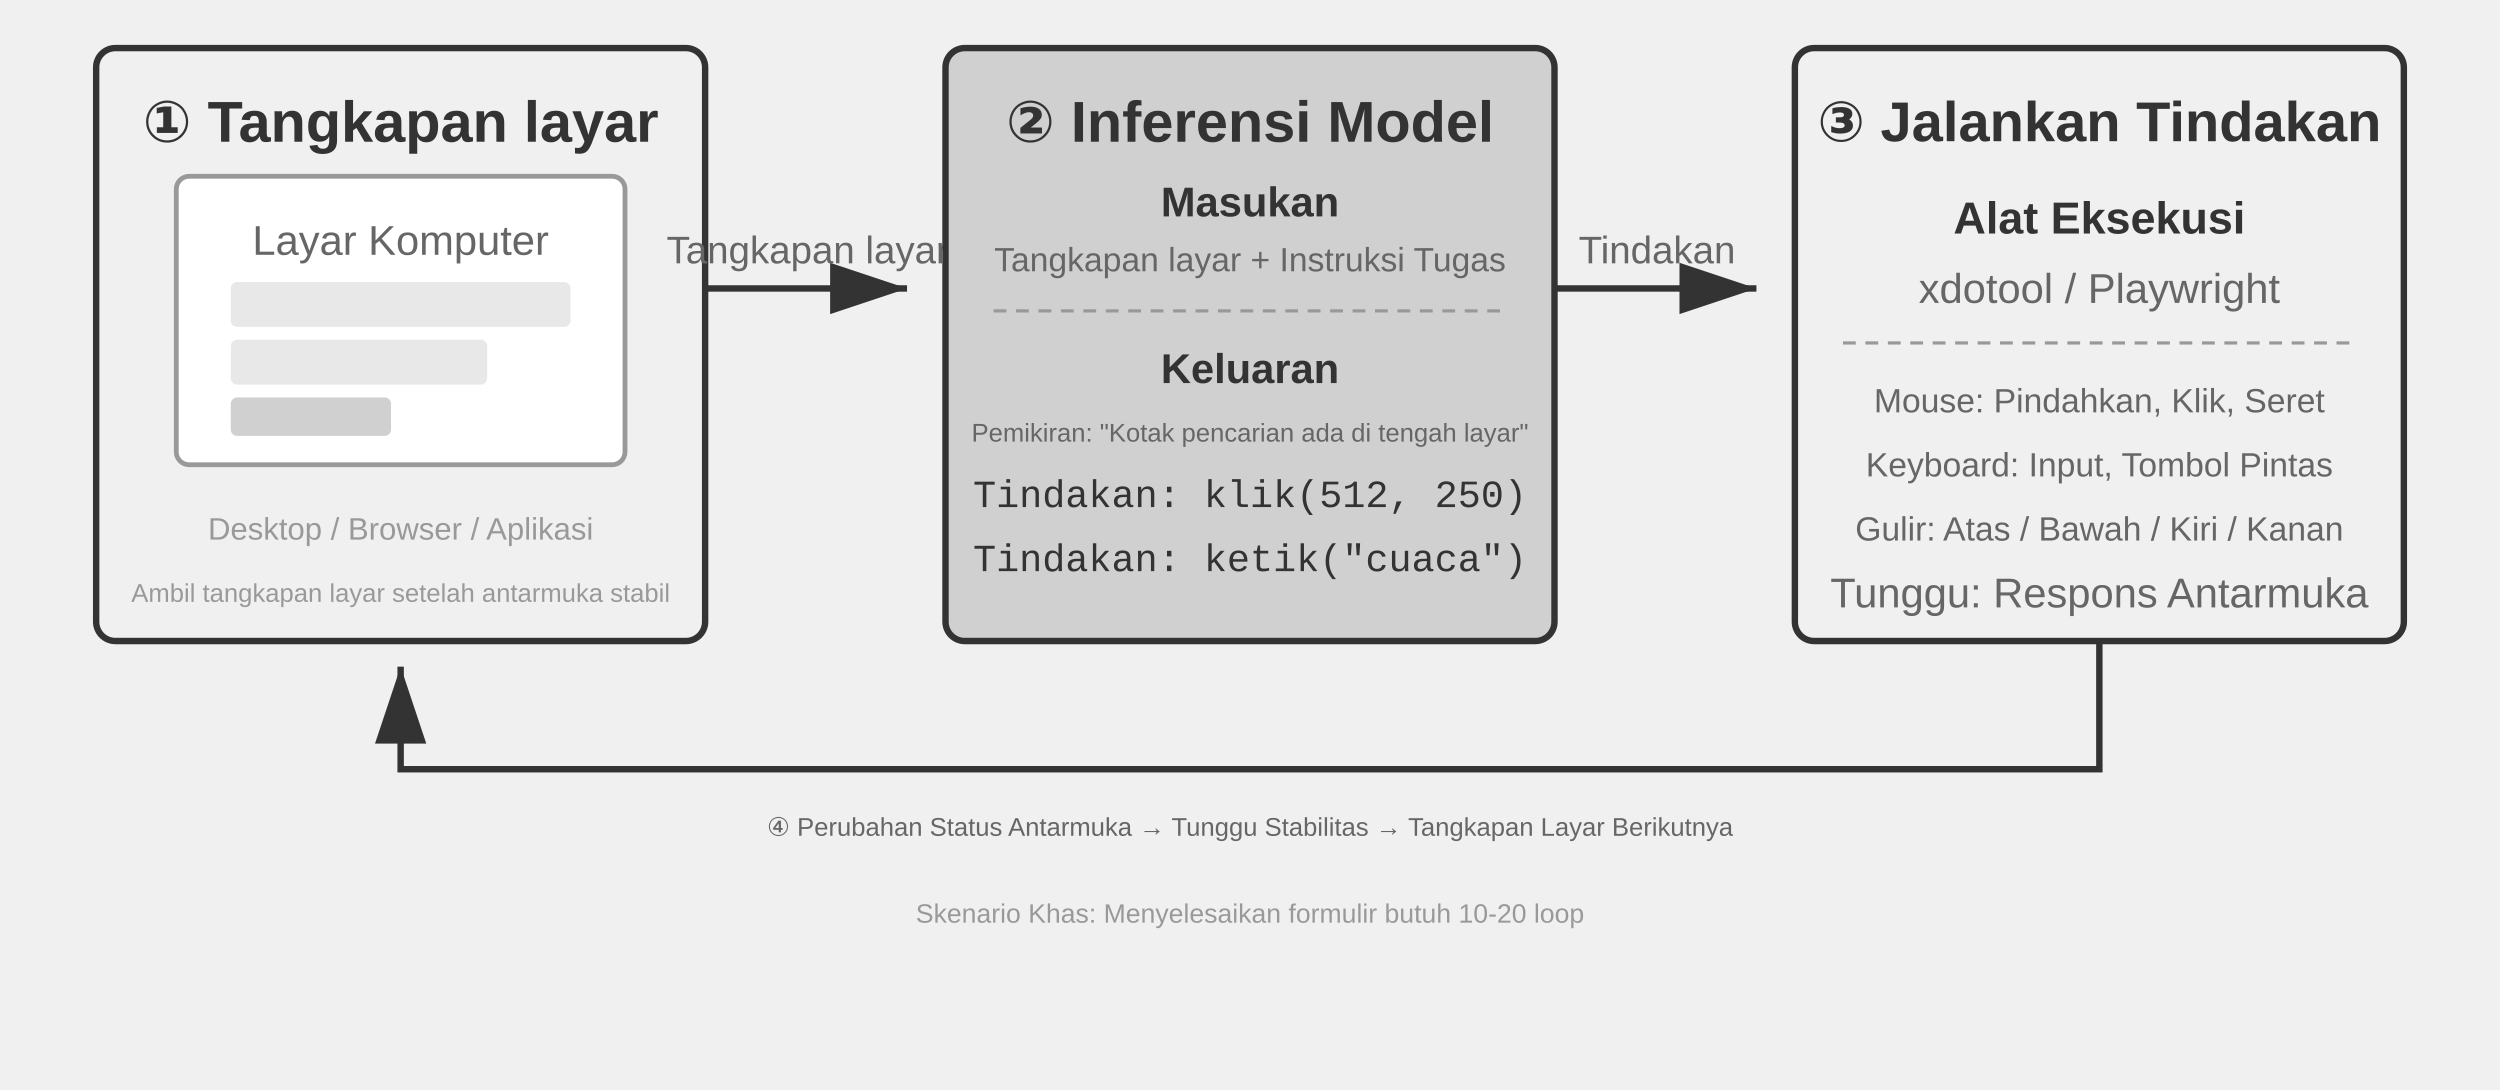
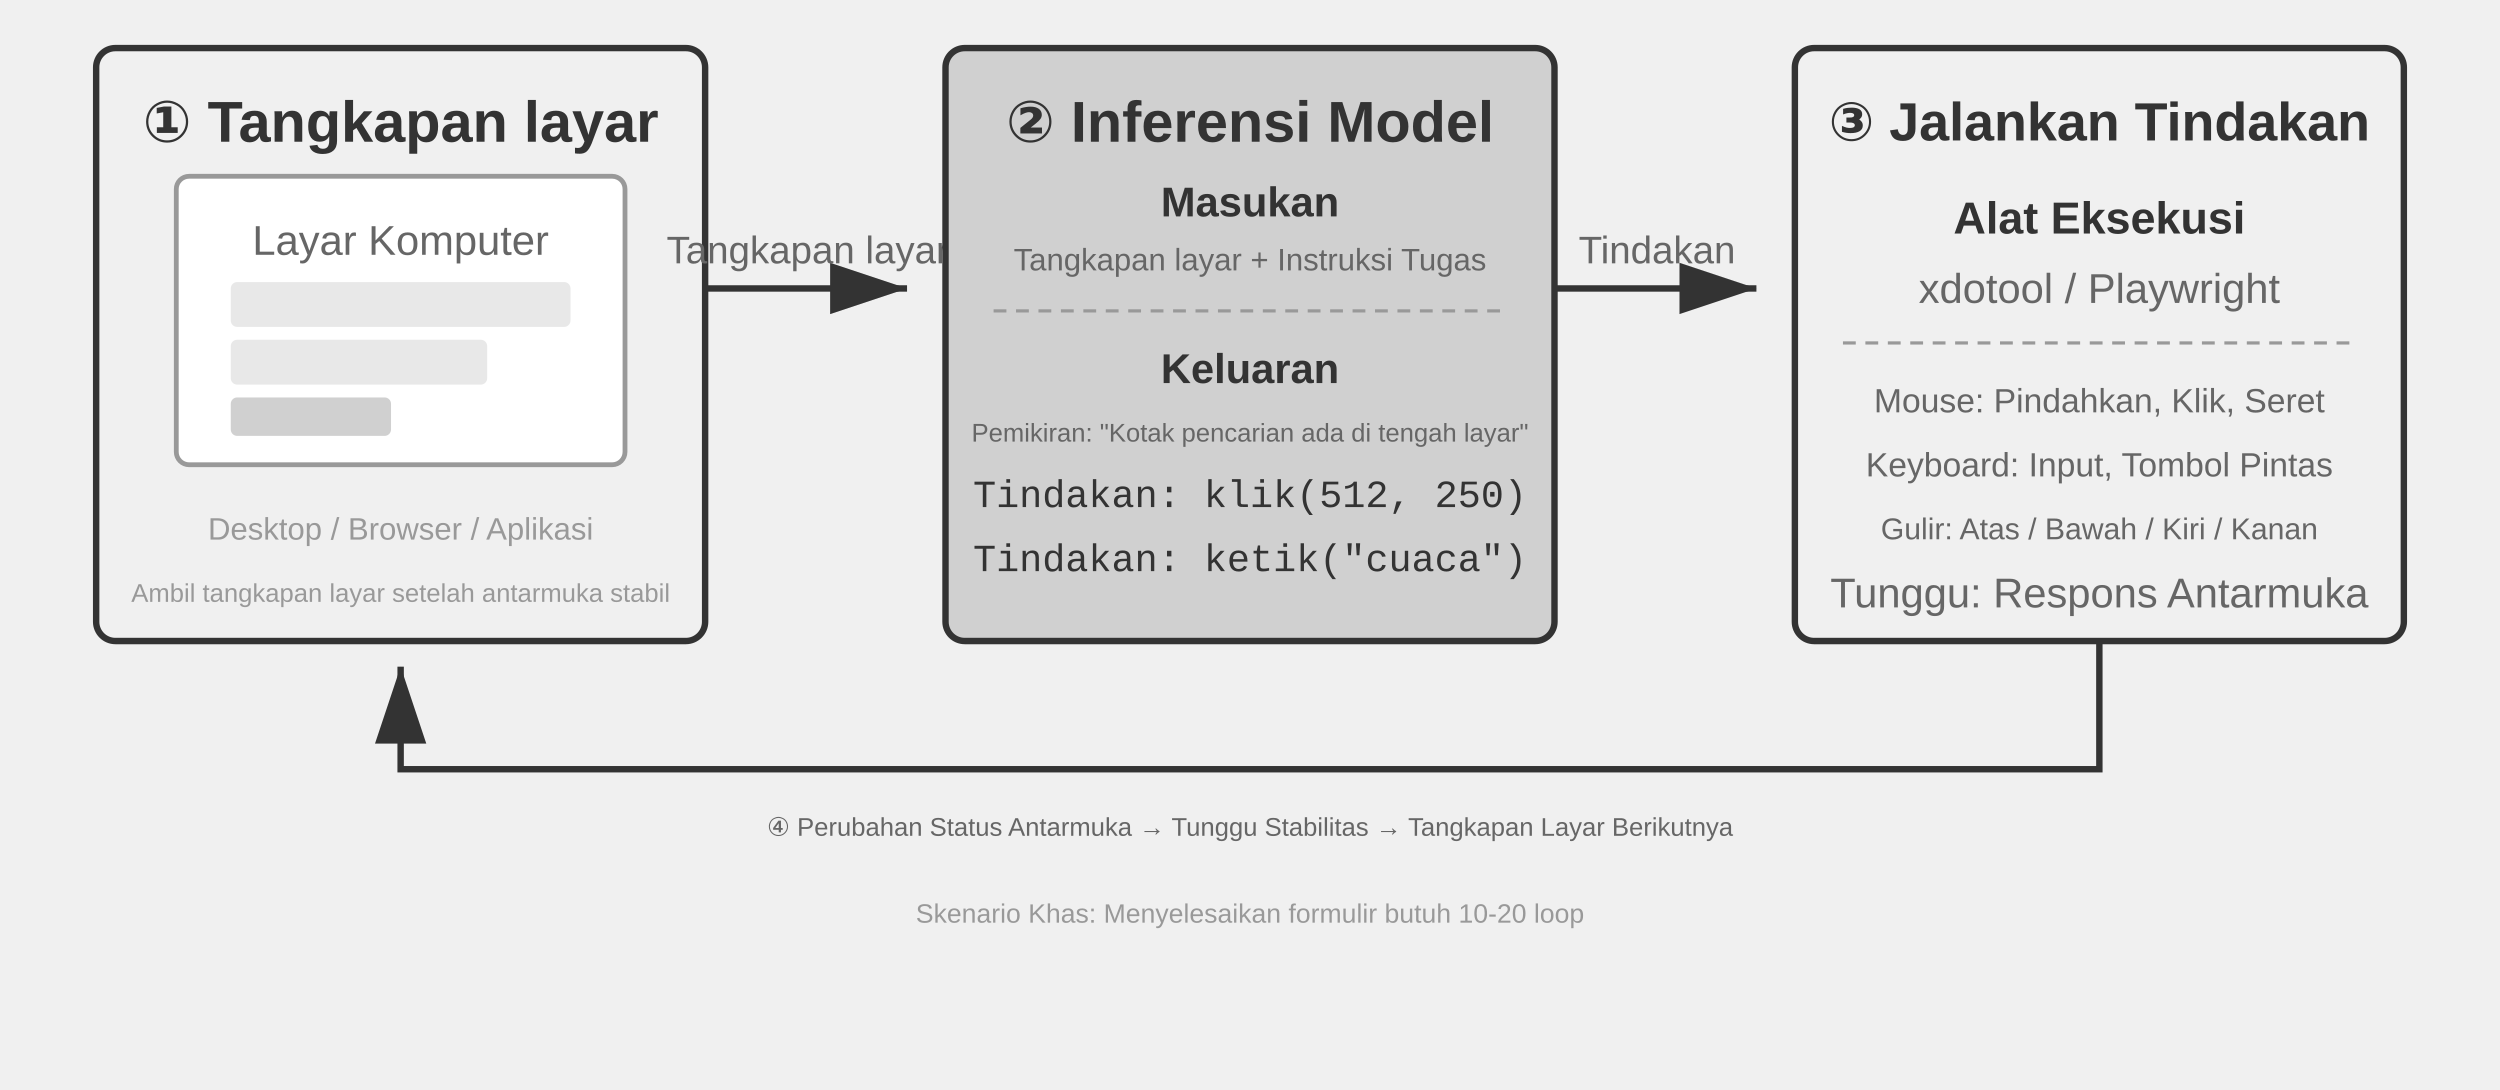
<svg xmlns="http://www.w3.org/2000/svg" viewBox="0 40 780 340" width="780" height="340" style="background:#ffffff">
  <defs>
    <marker id="ah" markerWidth="12" markerHeight="8" refX="12" refY="4" orient="auto">
      <polygon points="0 0, 12 4, 0 8" fill="#333333" />
    </marker>
    <marker id="ah-light" markerWidth="12" markerHeight="8" refX="12" refY="4" orient="auto">
      <polygon points="0 0, 12 4, 0 8" fill="#999999" />
    </marker>
  </defs>
  <rect x="30" y="55" width="190" height="185" rx="6" fill="#f0f0f0" stroke="#333333" stroke-width="2" />
  <text x="125" y="78" font-family="Arial, 'Helvetica Neue', Helvetica, 'PingFang SC', 'Microsoft YaHei', sans-serif" font-size="18" fill="#333333" text-anchor="middle" dominant-baseline="central" font-weight="bold">① Tangkapan layar</text>
  <rect x="55" y="95" width="140" height="90" rx="4" fill="#ffffff" stroke="#999999" stroke-width="1.5" />
  <text x="125" y="115" font-family="Arial, 'Helvetica Neue', Helvetica, 'PingFang SC', 'Microsoft YaHei', sans-serif" font-size="13" fill="#666666" text-anchor="middle" dominant-baseline="central">Layar Komputer</text>
  <rect x="72" y="128" width="106" height="14" rx="2" fill="#e8e8e8" stroke="none" />
  <rect x="72" y="146" width="80" height="14" rx="2" fill="#e8e8e8" stroke="none" />
  <rect x="72" y="164" width="50" height="12" rx="2" fill="#d0d0d0" stroke="none" />
  <text x="125" y="205" font-family="Arial, 'Helvetica Neue', Helvetica, 'PingFang SC', 'Microsoft YaHei', sans-serif" font-size="9.7" fill="#999999" text-anchor="middle" dominant-baseline="central">Desktop / Browser / Aplikasi</text>
  <text x="125" y="225" font-family="Arial, 'Helvetica Neue', Helvetica, 'PingFang SC', 'Microsoft YaHei', sans-serif" font-size="8.0" fill="#999999" text-anchor="middle" dominant-baseline="central">Ambil tangkapan layar setelah antarmuka stabil</text>
  <line x1="220" y1="130" x2="283" y2="130" stroke="#333333" stroke-width="2" marker-end="url(#ah)" />
  <text x="252" y="118" font-family="Arial, 'Helvetica Neue', Helvetica, 'PingFang SC', 'Microsoft YaHei', sans-serif" font-size="12" fill="#666666" text-anchor="middle" dominant-baseline="central">Tangkapan layar</text>
  <rect x="295" y="55" width="190" height="185" rx="6" fill="#d0d0d0" stroke="#333333" stroke-width="2" />
  <text x="390" y="78" font-family="Arial, 'Helvetica Neue', Helvetica, 'PingFang SC', 'Microsoft YaHei', sans-serif" font-size="18" fill="#333333" text-anchor="middle" dominant-baseline="central" font-weight="bold">② Inferensi Model</text>
  <text x="390" y="103" font-family="Arial, 'Helvetica Neue', Helvetica, 'PingFang SC', 'Microsoft YaHei', sans-serif" font-size="13" fill="#333333" text-anchor="middle" dominant-baseline="central" font-weight="bold">Masukan</text>
-   <text x="390" y="121" font-family="Arial, 'Helvetica Neue', Helvetica, 'PingFang SC', 'Microsoft YaHei', sans-serif" font-size="10.5" fill="#666666" text-anchor="middle" dominant-baseline="central">Tangkapan layar + Instruksi Tugas</text>
+   <text x="390" y="121" font-family="Arial, 'Helvetica Neue', Helvetica, 'PingFang SC', 'Microsoft YaHei', sans-serif" font-size="9.7" fill="#666666" text-anchor="middle" dominant-baseline="central">Tangkapan layar + Instruksi Tugas</text>
  <line x1="310" y1="137" x2="470" y2="137" stroke="#999999" stroke-width="1" stroke-dasharray="4,3" />
  <text x="390" y="155" font-family="Arial, 'Helvetica Neue', Helvetica, 'PingFang SC', 'Microsoft YaHei', sans-serif" font-size="13" fill="#333333" text-anchor="middle" dominant-baseline="central" font-weight="bold">Keluaran</text>
  <text x="390" y="175" font-family="Arial, 'Helvetica Neue', Helvetica, 'PingFang SC', 'Microsoft YaHei', sans-serif" font-size="8.0" fill="#666666" text-anchor="middle" dominant-baseline="central">Pemikiran: "Kotak pencarian ada di tengah layar"</text>
  <text x="390" y="195" font-family="'Courier New', Courier, monospace" font-size="12" fill="#333333" text-anchor="middle" dominant-baseline="central">Tindakan: klik(512, 250)</text>
  <text x="390" y="215" font-family="'Courier New', Courier, monospace" font-size="12" fill="#333333" text-anchor="middle" dominant-baseline="central">Tindakan: ketik("cuaca")</text>
  <line x1="485" y1="130" x2="548" y2="130" stroke="#333333" stroke-width="2" marker-end="url(#ah)" />
  <text x="517" y="118" font-family="Arial, 'Helvetica Neue', Helvetica, 'PingFang SC', 'Microsoft YaHei', sans-serif" font-size="12" fill="#666666" text-anchor="middle" dominant-baseline="central">Tindakan</text>
  <rect x="560" y="55" width="190" height="185" rx="6" fill="#f0f0f0" stroke="#333333" stroke-width="2" />
-   <text x="655" y="78" font-family="Arial, 'Helvetica Neue', Helvetica, 'PingFang SC', 'Microsoft YaHei', sans-serif" font-size="17.5" fill="#333333" text-anchor="middle" dominant-baseline="central" font-weight="bold">③ Jalankan Tindakan</text>
+   <text x="655" y="78" font-family="Arial, 'Helvetica Neue', Helvetica, 'PingFang SC', 'Microsoft YaHei', sans-serif" font-size="16.8" fill="#333333" text-anchor="middle" dominant-baseline="central" font-weight="bold">③ Jalankan Tindakan</text>
  <text x="655" y="108" font-family="Arial, 'Helvetica Neue', Helvetica, 'PingFang SC', 'Microsoft YaHei', sans-serif" font-size="14" fill="#333333" text-anchor="middle" dominant-baseline="central" font-weight="bold">Alat Eksekusi</text>
  <text x="655" y="130" font-family="Arial, 'Helvetica Neue', Helvetica, 'PingFang SC', 'Microsoft YaHei', sans-serif" font-size="13" fill="#666666" text-anchor="middle" dominant-baseline="central">xdotool / Playwright</text>
  <line x1="575" y1="147" x2="735" y2="147" stroke="#999999" stroke-width="1" stroke-dasharray="4,3" />
  <text x="655" y="165" font-family="Arial, 'Helvetica Neue', Helvetica, 'PingFang SC', 'Microsoft YaHei', sans-serif" font-size="10.5" fill="#666666" text-anchor="middle" dominant-baseline="central">Mouse: Pindahkan, Klik, Seret</text>
  <text x="655" y="185" font-family="Arial, 'Helvetica Neue', Helvetica, 'PingFang SC', 'Microsoft YaHei', sans-serif" font-size="10.5" fill="#666666" text-anchor="middle" dominant-baseline="central">Keyboard: Input, Tombol Pintas</text>
-   <text x="655" y="205" font-family="Arial, 'Helvetica Neue', Helvetica, 'PingFang SC', 'Microsoft YaHei', sans-serif" font-size="10.5" fill="#666666" text-anchor="middle" dominant-baseline="central">Gulir: Atas / Bawah / Kiri / Kanan</text>
+   <text x="655" y="205" font-family="Arial, 'Helvetica Neue', Helvetica, 'PingFang SC', 'Microsoft YaHei', sans-serif" font-size="9.4" fill="#666666" text-anchor="middle" dominant-baseline="central">Gulir: Atas / Bawah / Kiri / Kanan</text>
  <text x="655" y="225" font-family="Arial, 'Helvetica Neue', Helvetica, 'PingFang SC', 'Microsoft YaHei', sans-serif" font-size="13" fill="#666666" text-anchor="middle" dominant-baseline="central">Tunggu: Respons Antarmuka</text>
  <path d="M 655 240 L 655 280 L 125 280 L 125 248" stroke="#333333" stroke-width="2" fill="none" marker-end="url(#ah)" />
  <text x="390" y="298" font-family="Arial, 'Helvetica Neue', Helvetica, 'PingFang SC', 'Microsoft YaHei', sans-serif" font-size="8.0" fill="#666666" text-anchor="middle" dominant-baseline="central">④ Perubahan Status Antarmuka → Tunggu Stabilitas → Tangkapan Layar Berikutnya</text>
  <text x="390" y="325" font-family="Arial, 'Helvetica Neue', Helvetica, 'PingFang SC', 'Microsoft YaHei', sans-serif" font-size="8.3" fill="#999999" text-anchor="middle" dominant-baseline="central">Skenario Khas: Menyelesaikan formulir butuh 10-20 loop</text>
</svg>
